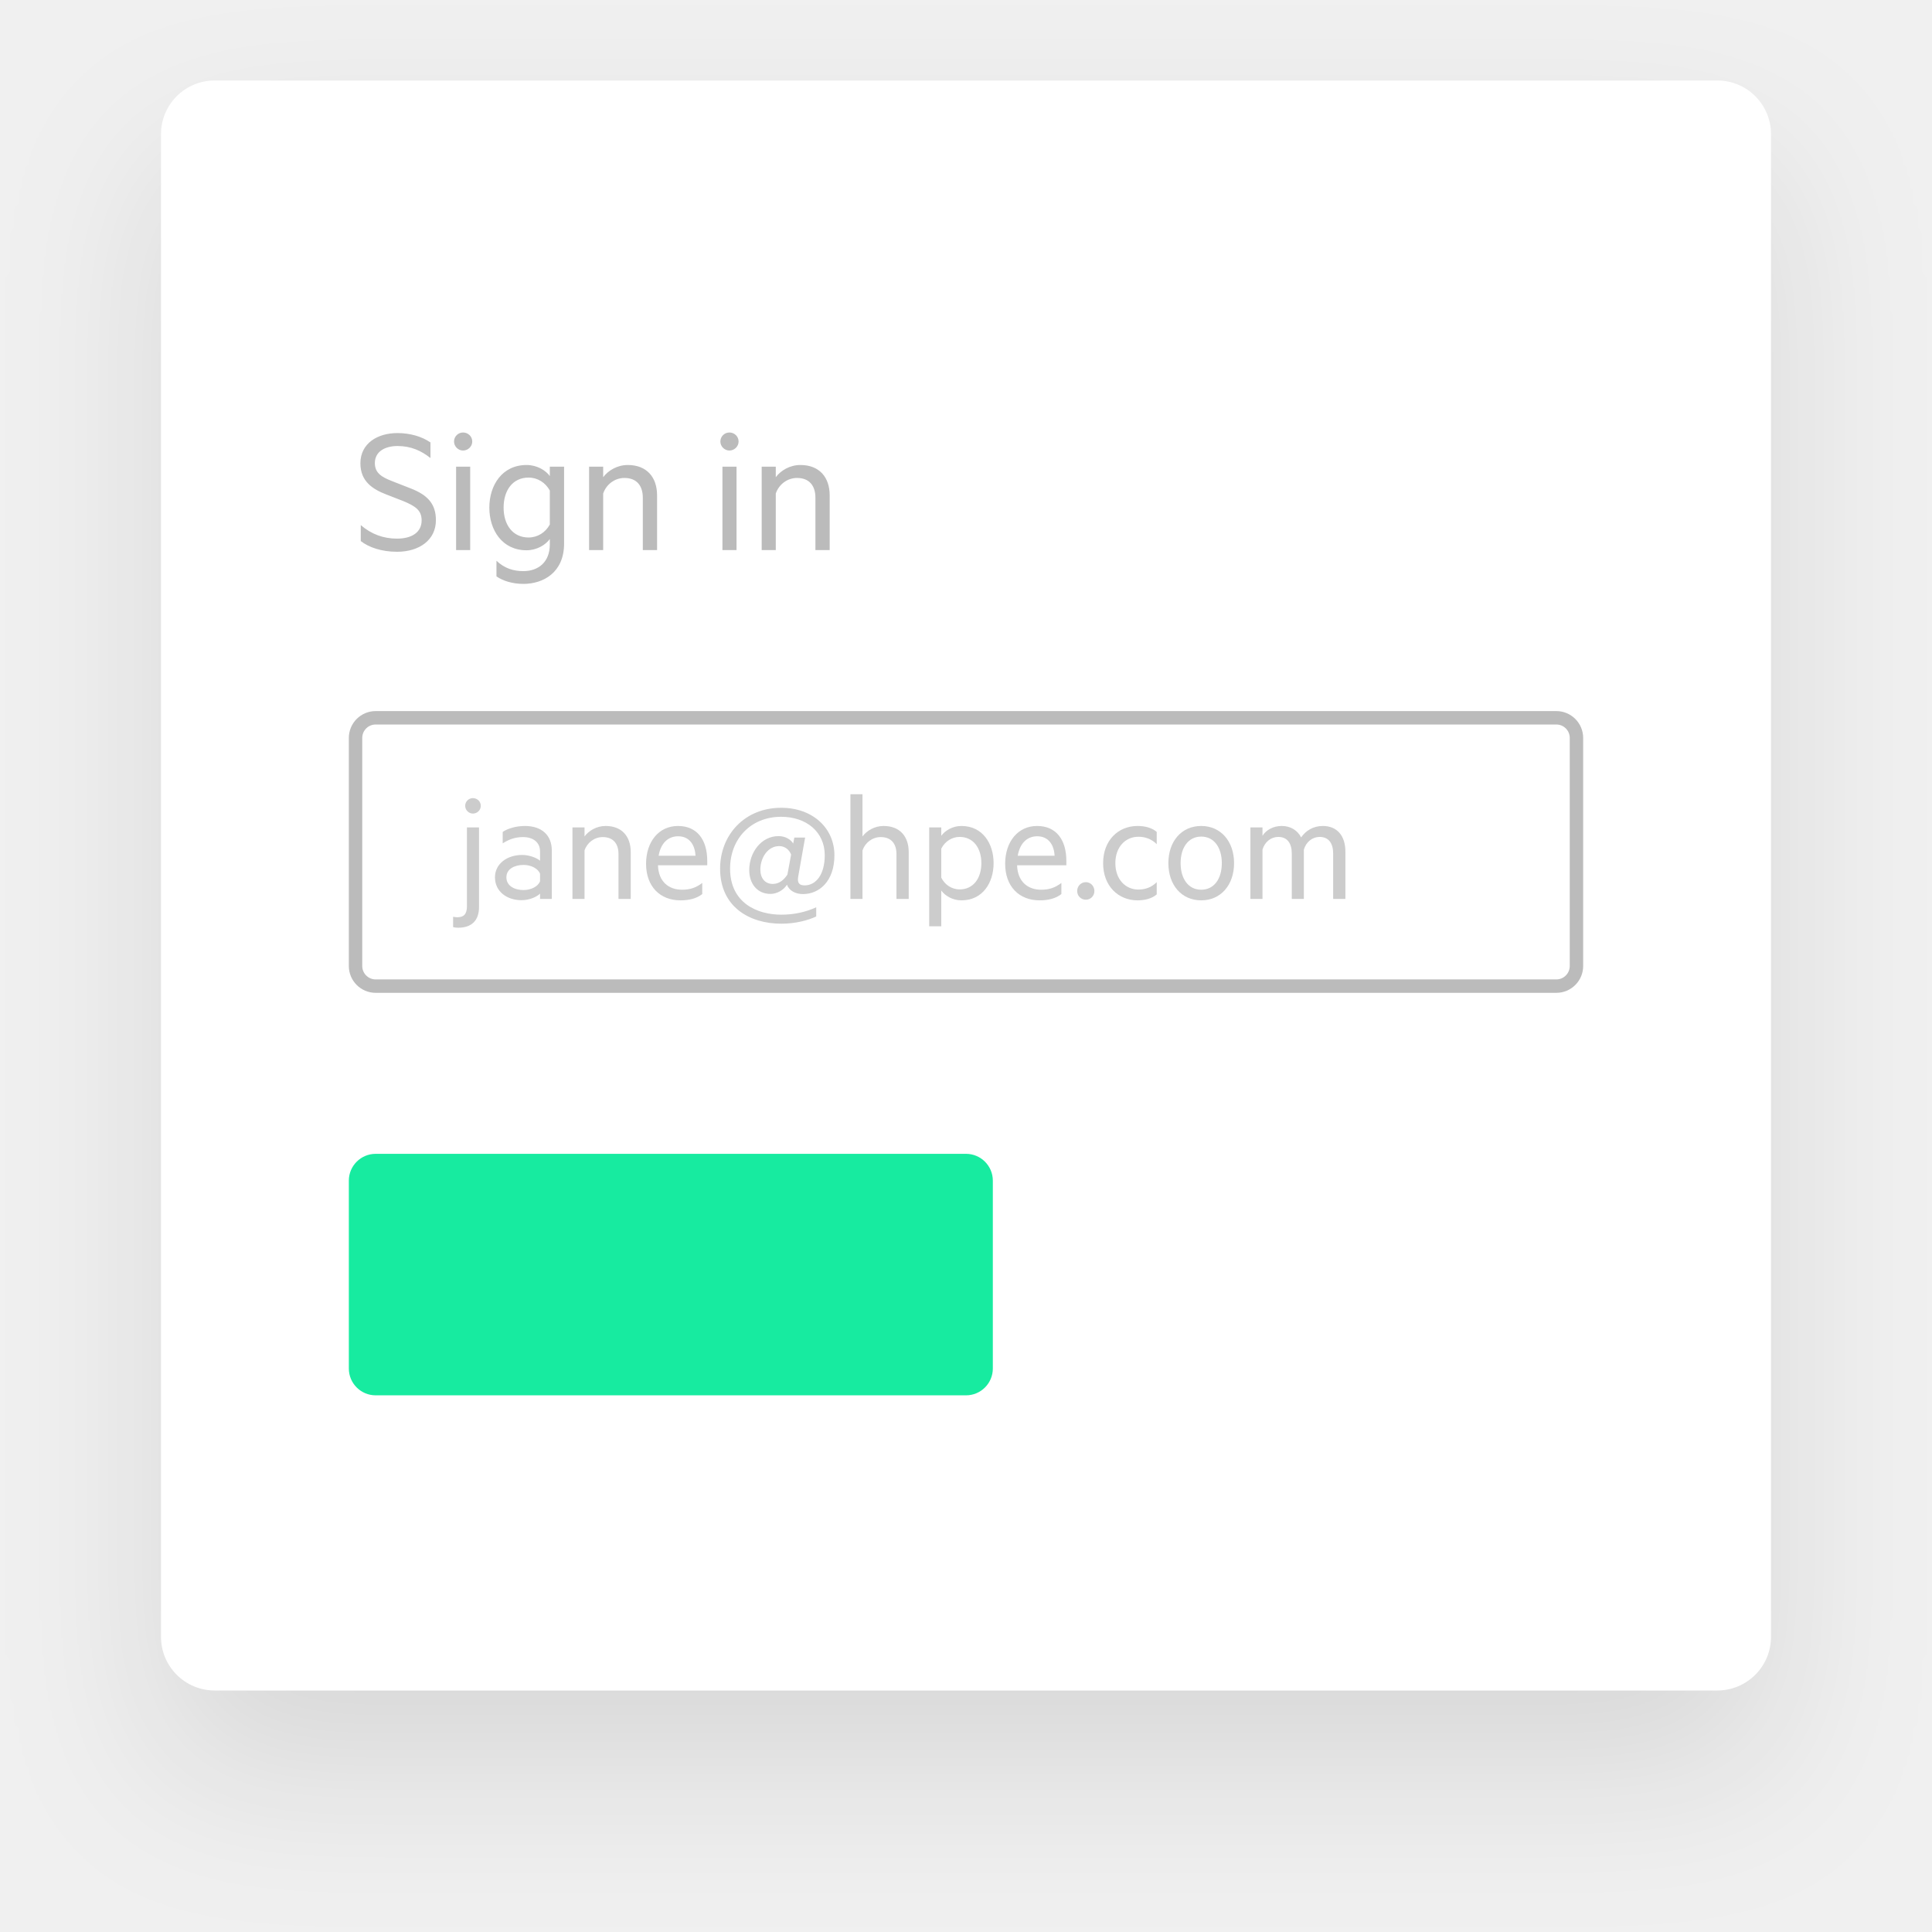
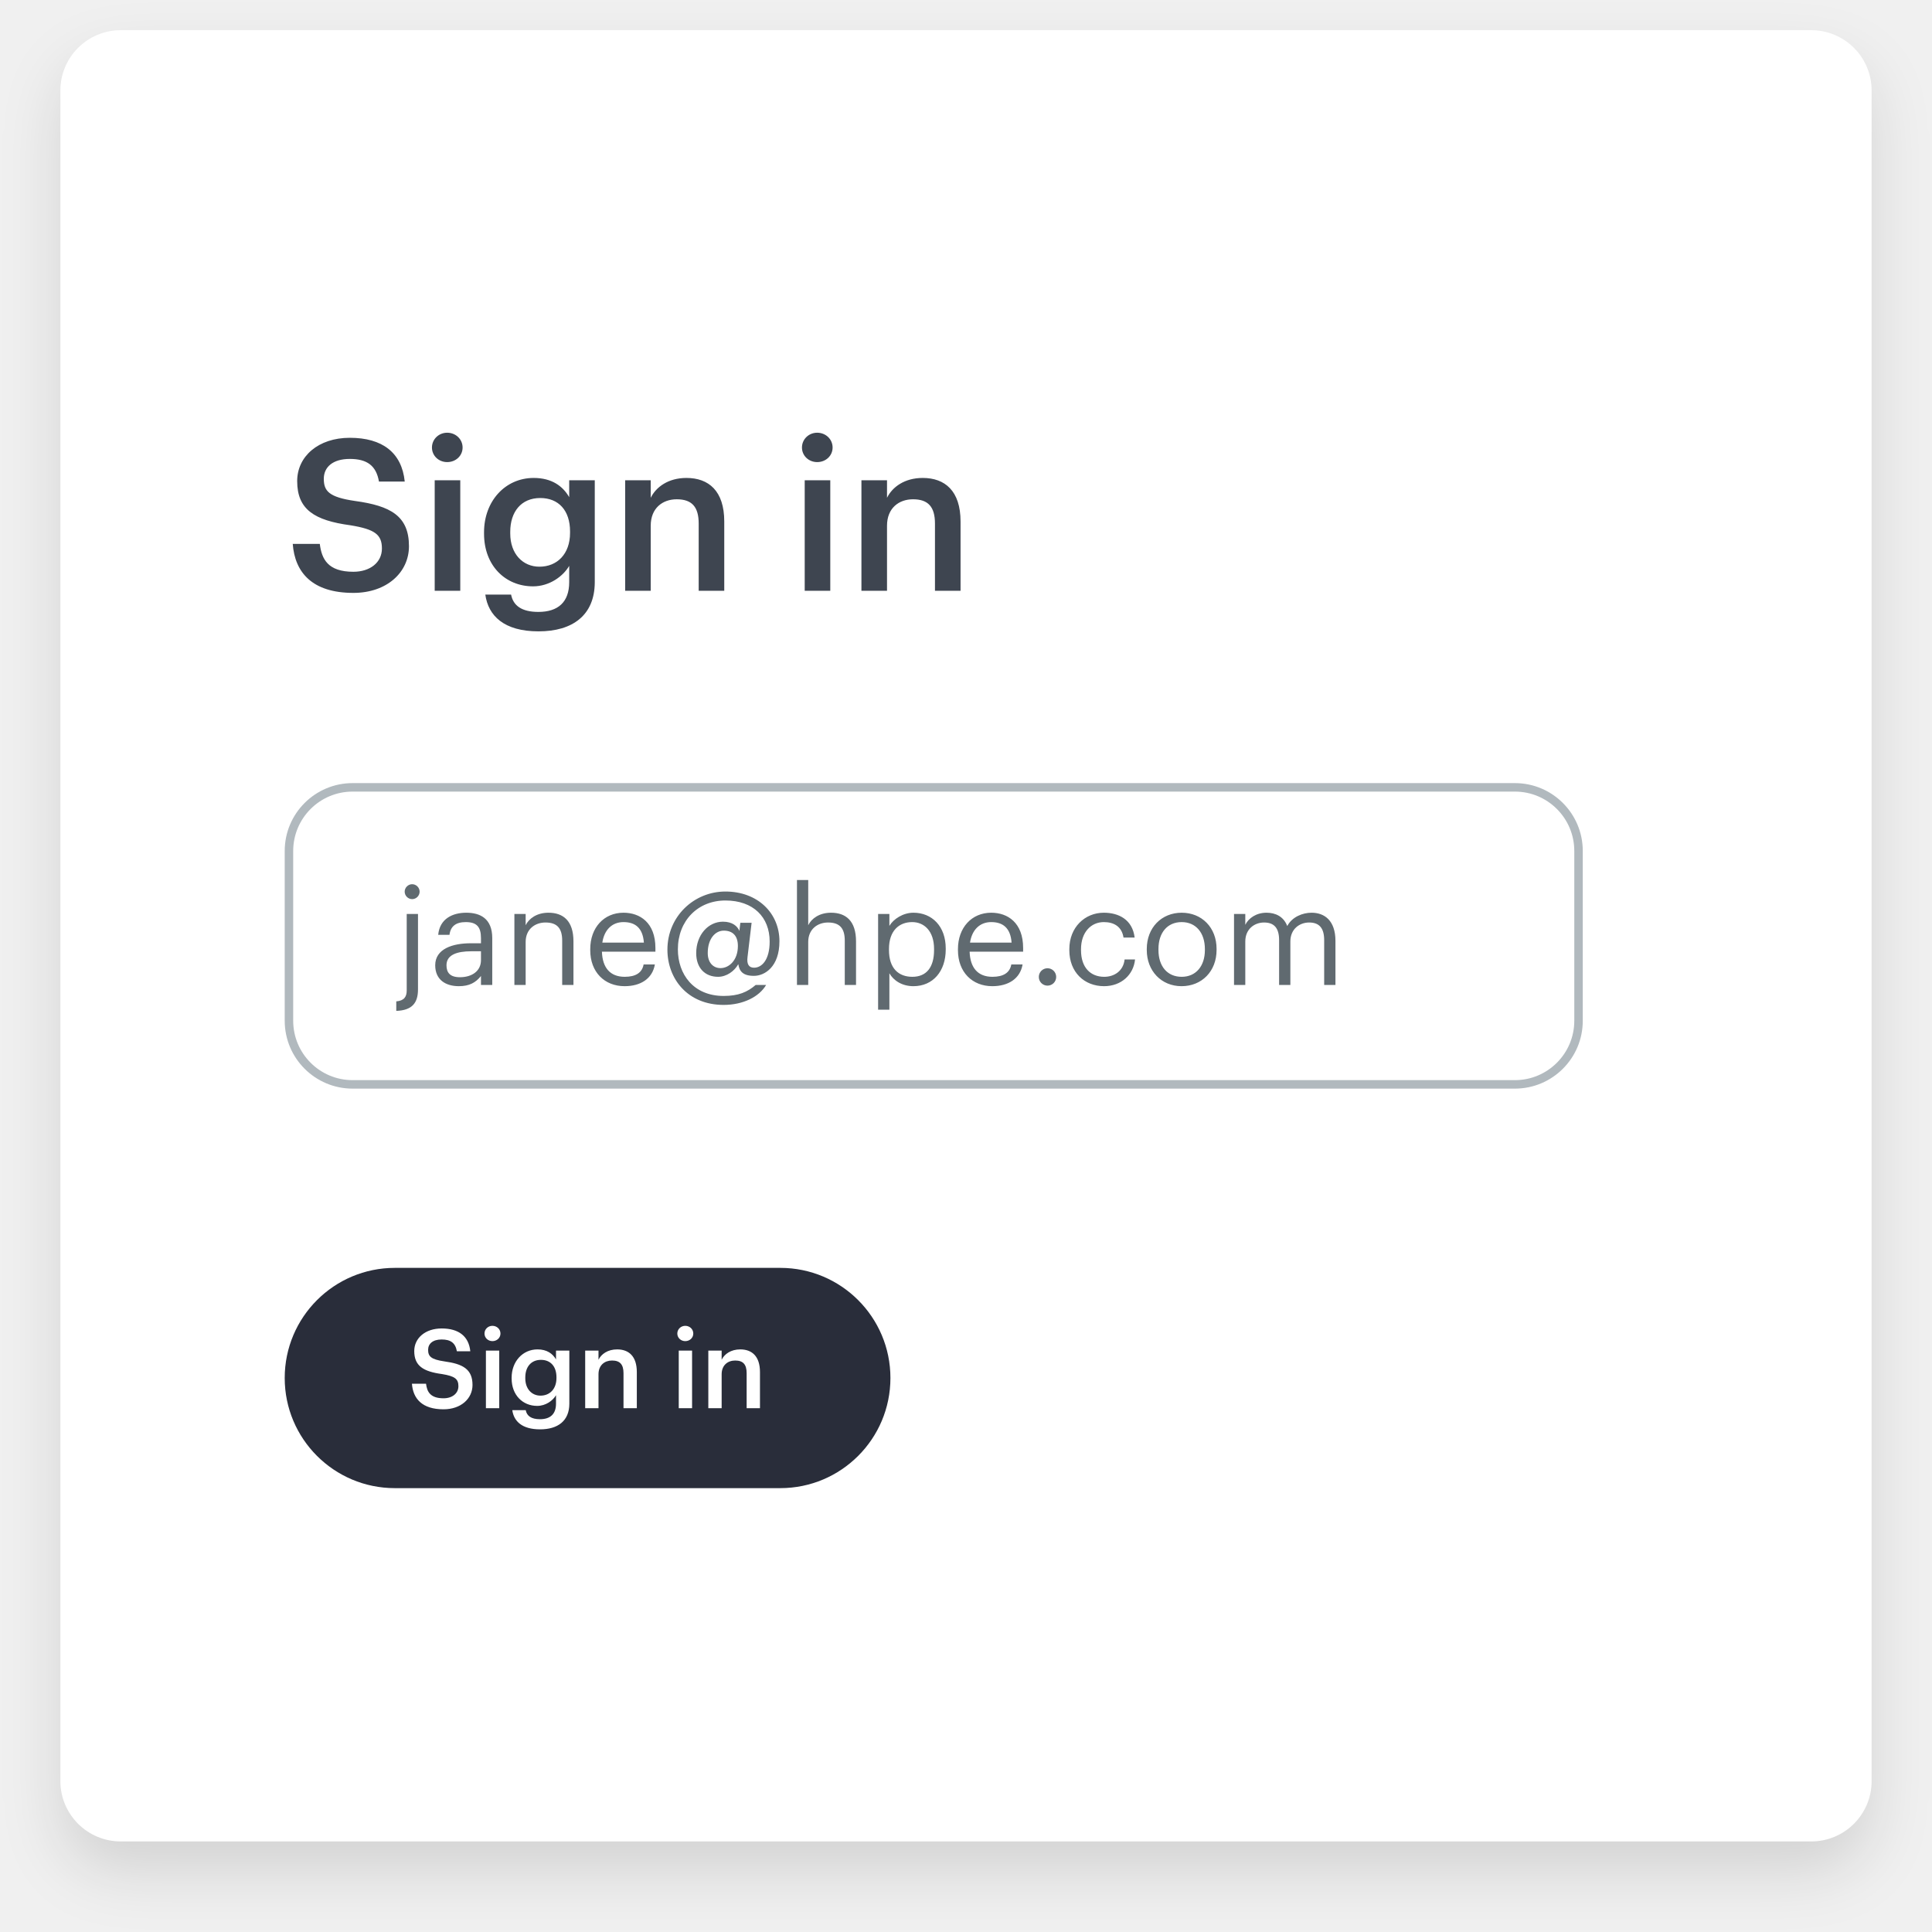
- <svg xmlns="http://www.w3.org/2000/svg" width="144" height="144" viewBox="0 0 144 144" fill="none">
-   <g filter="url(#filter0_d)">
-     <rect x="12" y="6" width="120" height="120" rx="4" fill="white" />
+ <svg xmlns="http://www.w3.org/2000/svg" width="128" height="128" viewBox="0 0 128 128" fill="none">
+   <g filter="url(#filter0_d_177_1048)">
+     <path d="M120 2H8C5.791 2 4 3.791 4 6V118C4 120.209 5.791 122 8 122H120C122.209 122 124 120.209 124 118V6C124 3.791 122.209 2 120 2Z" fill="white" />
  </g>
-   <rect x="26" y="86" width="48" height="18" rx="2" fill="#17EBA0" />
-   <rect x="26.5" y="53.5" width="91" height="20" rx="1.5" stroke="#BBBBBB" />
-   <path d="M35.836 60.063C35.836 59.739 35.572 59.487 35.248 59.487C34.935 59.487 34.672 59.739 34.672 60.063C34.672 60.375 34.935 60.639 35.248 60.639C35.572 60.639 35.836 60.375 35.836 60.063ZM35.703 67.611V61.671H34.803V67.551C34.803 68.151 34.551 68.367 34.084 68.367C33.975 68.367 33.843 68.343 33.772 68.331V69.099C33.867 69.135 34.047 69.147 34.156 69.147C35.151 69.147 35.703 68.607 35.703 67.611Z" fill="#CCCCCC" />
-   <path d="M40.252 63.459V64.155C40.024 63.951 39.472 63.723 38.92 63.723C37.78 63.723 36.892 64.395 36.892 65.391C36.892 66.447 37.78 67.095 38.872 67.095C39.496 67.095 40.048 66.819 40.252 66.603V66.999H41.128V63.387C41.128 62.259 40.384 61.563 39.124 61.563C38.464 61.563 37.828 61.755 37.468 62.007V62.859C37.912 62.571 38.392 62.391 38.98 62.391C39.76 62.391 40.252 62.799 40.252 63.459ZM40.252 65.127V65.679C40.108 66.075 39.58 66.339 39.016 66.339C38.368 66.339 37.744 66.039 37.744 65.391C37.744 64.755 38.368 64.467 39.016 64.467C39.58 64.467 40.108 64.731 40.252 65.127Z" fill="#CCCCCC" />
-   <path d="M42.667 61.671V66.999H43.567V63.387C43.759 62.811 44.299 62.391 44.923 62.391C45.727 62.391 46.099 62.907 46.099 63.651V66.999H47.011V63.507C47.011 62.343 46.351 61.563 45.139 61.563C44.455 61.563 43.879 61.923 43.567 62.343V61.671H42.667Z" fill="#CCCCCC" />
-   <path d="M49.042 64.491H52.714V64.167C52.714 62.607 51.97 61.563 50.53 61.563C49.114 61.563 48.154 62.727 48.154 64.383C48.154 66.063 49.186 67.107 50.722 67.107C51.358 67.107 51.91 66.975 52.342 66.639V65.811C51.862 66.171 51.43 66.315 50.83 66.315C49.858 66.315 49.078 65.727 49.042 64.491ZM50.542 62.331C51.406 62.331 51.802 63.003 51.838 63.783H49.09C49.258 62.799 49.834 62.331 50.542 62.331Z" fill="#CCCCCC" />
-   <path d="M59.492 65.343L60.008 62.427H59.205L59.12 62.871C58.953 62.595 58.569 62.319 58.029 62.319C56.733 62.319 55.844 63.543 55.844 64.851C55.844 65.847 56.42 66.627 57.428 66.627C57.908 66.627 58.413 66.339 58.653 65.943C58.821 66.387 59.288 66.639 59.852 66.639C61.041 66.639 62.193 65.703 62.193 63.747C62.193 61.731 60.584 60.207 58.221 60.207C55.496 60.207 53.672 62.235 53.672 64.743C53.672 67.623 55.904 68.847 58.233 68.847C59.288 68.847 60.236 68.595 60.837 68.307V67.623C60.153 67.935 59.3 68.175 58.233 68.175C56.432 68.175 54.416 67.299 54.416 64.743C54.416 62.523 55.965 60.879 58.221 60.879C60.105 60.879 61.472 62.007 61.472 63.747C61.472 65.175 60.825 65.991 59.972 65.991C59.589 65.991 59.408 65.823 59.492 65.343ZM58.965 63.699L58.688 65.187C58.437 65.571 58.089 65.883 57.596 65.883C57.02 65.883 56.672 65.451 56.672 64.815C56.672 63.951 57.212 63.063 58.077 63.063C58.508 63.063 58.833 63.339 58.965 63.699Z" fill="#CCCCCC" />
-   <path d="M63.386 59.199V66.999H64.285V63.387C64.478 62.811 65.017 62.391 65.641 62.391C66.445 62.391 66.817 62.907 66.817 63.651V66.999H67.73V63.507C67.73 62.343 67.07 61.563 65.858 61.563C65.174 61.563 64.597 61.923 64.285 62.343V59.199H63.386Z" fill="#CCCCCC" />
-   <path d="M70.157 69.039V66.375C70.433 66.759 70.997 67.107 71.657 67.107C73.229 67.107 74.057 65.811 74.057 64.335C74.057 62.859 73.229 61.563 71.657 61.563C70.997 61.563 70.433 61.911 70.157 62.295V61.671H69.257V69.039H70.157ZM70.157 65.415V63.255C70.433 62.703 70.961 62.379 71.525 62.379C72.545 62.379 73.145 63.207 73.145 64.335C73.145 65.463 72.545 66.291 71.525 66.291C70.961 66.291 70.433 65.967 70.157 65.415Z" fill="#CCCCCC" />
-   <path d="M75.808 64.491H79.48V64.167C79.48 62.607 78.736 61.563 77.296 61.563C75.879 61.563 74.919 62.727 74.919 64.383C74.919 66.063 75.951 67.107 77.487 67.107C78.124 67.107 78.675 66.975 79.108 66.639V65.811C78.627 66.171 78.195 66.315 77.596 66.315C76.624 66.315 75.844 65.727 75.808 64.491ZM77.308 62.331C78.171 62.331 78.567 63.003 78.603 63.783H75.856C76.023 62.799 76.6 62.331 77.308 62.331Z" fill="#CCCCCC" />
-   <path d="M80.286 66.411C80.286 66.783 80.574 67.059 80.934 67.059C81.282 67.059 81.57 66.783 81.57 66.411C81.57 66.039 81.282 65.751 80.934 65.751C80.574 65.751 80.286 66.039 80.286 66.411Z" fill="#CCCCCC" />
-   <path d="M82.22 64.335C82.22 66.039 83.348 67.107 84.788 67.107C85.304 67.107 85.844 66.987 86.216 66.663V65.751C85.832 66.135 85.364 66.303 84.848 66.303C83.9 66.303 83.132 65.559 83.132 64.335C83.132 63.111 83.9 62.367 84.848 62.367C85.364 62.367 85.832 62.535 86.216 62.919V62.007C85.844 61.683 85.304 61.563 84.788 61.563C83.348 61.563 82.22 62.631 82.22 64.335Z" fill="#CCCCCC" />
-   <path d="M91.98 64.335C91.98 62.703 90.984 61.563 89.531 61.563C88.067 61.563 87.084 62.703 87.084 64.335C87.084 65.967 88.067 67.107 89.531 67.107C90.984 67.107 91.98 65.967 91.98 64.335ZM91.067 64.335C91.067 65.499 90.492 66.315 89.531 66.315C88.572 66.315 87.996 65.499 87.996 64.335C87.996 63.171 88.572 62.355 89.531 62.355C90.492 62.355 91.067 63.171 91.067 64.335Z" fill="#CCCCCC" />
-   <path d="M96.978 62.415C96.726 61.911 96.21 61.563 95.538 61.563C94.878 61.563 94.362 61.875 94.098 62.295V61.671H93.198V66.999H94.098V63.327C94.266 62.751 94.734 62.379 95.274 62.379C95.958 62.379 96.282 62.871 96.282 63.615V66.999H97.182V63.327C97.35 62.751 97.818 62.379 98.358 62.379C99.042 62.379 99.366 62.871 99.366 63.615V66.999H100.278V63.471C100.278 62.319 99.678 61.563 98.598 61.563C97.854 61.563 97.314 61.935 96.978 62.415Z" fill="#CCCCCC" />
-   <path d="M26.89 39.138V40.328C27.478 40.79 28.43 41.126 29.592 41.126C31.258 41.126 32.49 40.244 32.49 38.774C32.49 37.584 31.902 36.898 30.586 36.394L29.228 35.862C28.43 35.554 27.94 35.246 27.94 34.518C27.94 33.664 28.682 33.244 29.634 33.244C30.628 33.244 31.398 33.594 32.084 34.14V32.978C31.44 32.53 30.558 32.278 29.62 32.278C28.136 32.278 26.862 33.048 26.862 34.532C26.862 35.89 27.786 36.464 28.794 36.856L30.054 37.346C30.964 37.724 31.426 38.032 31.426 38.788C31.426 39.67 30.698 40.146 29.592 40.146C28.584 40.146 27.688 39.824 26.89 39.138ZM35.199 32.908C35.199 32.53 34.891 32.236 34.513 32.236C34.149 32.236 33.841 32.53 33.841 32.908C33.841 33.272 34.149 33.58 34.513 33.58C34.891 33.58 35.199 33.272 35.199 32.908ZM35.045 41V34.784H33.995V41H35.045ZM40.98 40.174V40.58C40.98 41.91 40.112 42.568 39.006 42.568C38.278 42.568 37.62 42.372 37.004 41.798V42.96C37.48 43.296 38.208 43.52 39.006 43.52C40.49 43.52 42.044 42.68 42.044 40.51V34.784H40.98V35.484C40.672 35.05 40.014 34.658 39.244 34.658C37.424 34.658 36.472 36.17 36.472 37.836C36.472 39.502 37.424 41.014 39.244 41.014C40.014 41.014 40.672 40.608 40.98 40.174ZM40.98 36.562V39.096C40.658 39.684 40.07 40.062 39.398 40.062C38.222 40.062 37.536 39.124 37.536 37.836C37.536 36.534 38.222 35.596 39.398 35.596C40.07 35.596 40.658 35.974 40.98 36.562ZM43.907 34.784V41H44.957V36.786C45.181 36.114 45.811 35.624 46.539 35.624C47.477 35.624 47.911 36.226 47.911 37.094V41H48.975V36.926C48.975 35.568 48.205 34.658 46.791 34.658C45.993 34.658 45.321 35.078 44.957 35.568V34.784H43.907ZM55.05 32.908C55.05 32.53 54.742 32.236 54.364 32.236C54 32.236 53.692 32.53 53.692 32.908C53.692 33.272 54 33.58 54.364 33.58C54.742 33.58 55.05 33.272 55.05 32.908ZM54.896 41V34.784H53.846V41H54.896ZM56.772 34.784V41H57.822V36.786C58.046 36.114 58.676 35.624 59.404 35.624C60.342 35.624 60.776 36.226 60.776 37.094V41H61.84V36.926C61.84 35.568 61.07 34.658 59.656 34.658C58.858 34.658 58.186 35.078 57.822 35.568V34.784H56.772Z" fill="#BBBBBB" />
+   <mask id="path-2-inside-1_177_1048" fill="white">
+     <path d="M18.863 56.381C18.863 53.897 20.877 51.883 23.361 51.883H100.365C102.849 51.883 104.863 53.897 104.863 56.381V67.626C104.863 70.11 102.849 72.124 100.365 72.124H23.361C20.877 72.124 18.863 70.11 18.863 67.626V56.381Z" />
+   </mask>
+   <path d="M23.361 51.883V52.445H100.365V51.883V51.321H23.361V51.883ZM104.863 56.381H104.301V67.626H104.863H105.426V56.381H104.863ZM100.365 72.124V71.562H23.361V72.124V72.686H100.365V72.124ZM18.863 67.626H19.425V56.381H18.863H18.301V67.626H18.863ZM23.361 72.124V71.562C21.188 71.562 19.425 69.8 19.425 67.626H18.863H18.301C18.301 70.421 20.567 72.686 23.361 72.686V72.124ZM104.863 67.626H104.301C104.301 69.8 102.539 71.562 100.365 71.562V72.124V72.686C103.16 72.686 105.426 70.421 105.426 67.626H104.863ZM100.365 51.883V52.445C102.539 52.445 104.301 54.207 104.301 56.381H104.863H105.426C105.426 53.586 103.16 51.321 100.365 51.321V51.883ZM23.361 51.883V51.321C20.567 51.321 18.301 53.586 18.301 56.381H18.863H19.425C19.425 54.207 21.188 52.445 23.361 52.445V51.883Z" fill="#B1B9BE" mask="url(#path-2-inside-1_177_1048)" />
+   <path d="M27.306 59.57C27.036 59.57 26.811 59.345 26.811 59.075C26.811 58.806 27.036 58.581 27.306 58.581C27.576 58.581 27.801 58.806 27.801 59.075C27.801 59.345 27.576 59.57 27.306 59.57ZM26.254 66.974V66.344C26.784 66.299 26.946 66.029 26.946 65.616V60.551H27.693V65.553C27.693 66.452 27.297 66.938 26.254 66.974ZM30.4 65.337C29.527 65.337 28.834 64.914 28.834 63.951C28.834 62.863 29.986 62.494 31.191 62.494H31.866V62.152C31.866 61.406 31.578 61.091 30.858 61.091C30.211 61.091 29.851 61.361 29.779 61.936H29.032C29.131 60.866 29.986 60.47 30.895 60.47C31.794 60.47 32.613 60.839 32.613 62.152V65.256H31.866V64.662C31.515 65.103 31.092 65.337 30.4 65.337ZM30.472 64.743C31.263 64.743 31.866 64.338 31.866 63.61V63.025H31.218C30.274 63.025 29.581 63.259 29.581 63.951C29.581 64.437 29.815 64.743 30.472 64.743ZM34.08 65.256V60.551H34.826V61.298C35.042 60.857 35.564 60.47 36.337 60.47C37.309 60.47 37.993 61.001 37.993 62.368V65.256H37.246V62.314C37.246 61.486 36.895 61.118 36.14 61.118C35.447 61.118 34.826 61.559 34.826 62.404V65.256H34.08ZM41.381 65.337C40.05 65.337 39.105 64.401 39.105 62.953V62.881C39.105 61.459 40.014 60.47 41.309 60.47C42.398 60.47 43.423 61.127 43.423 62.809V63.052H39.879C39.915 64.122 40.428 64.716 41.39 64.716C42.119 64.716 42.542 64.446 42.641 63.897H43.387C43.225 64.842 42.443 65.337 41.381 65.337ZM39.906 62.449H42.659C42.587 61.477 42.083 61.091 41.309 61.091C40.545 61.091 40.032 61.612 39.906 62.449ZM47.943 66.578C45.541 66.578 44.218 64.833 44.218 62.917C44.218 60.713 45.981 59.066 48.059 59.066C50.21 59.066 51.64 60.506 51.64 62.359C51.64 64.05 50.668 64.653 49.949 64.653C49.22 64.653 48.986 64.347 48.914 63.88C48.653 64.347 48.132 64.716 47.574 64.716C46.701 64.716 46.125 64.122 46.125 63.151C46.125 61.945 46.917 61.064 47.898 61.064C48.536 61.064 48.86 61.37 48.986 61.675L49.049 61.136H49.796L49.526 63.403C49.463 63.88 49.616 64.113 49.958 64.113C50.471 64.113 50.992 63.601 50.992 62.377C50.992 60.767 49.913 59.66 48.059 59.66C46.242 59.66 44.911 60.992 44.911 62.899C44.911 64.536 45.937 65.984 47.943 65.984C48.923 65.984 49.508 65.733 50.066 65.256H50.758C50.3 66.038 49.238 66.578 47.943 66.578ZM47.736 64.14C48.293 64.14 48.887 63.628 48.887 62.674C48.887 61.99 48.536 61.657 47.952 61.657C47.385 61.657 46.89 62.197 46.89 63.142C46.89 63.772 47.25 64.14 47.736 64.14ZM52.801 65.256V58.302H53.547V61.298C53.763 60.857 54.285 60.47 55.059 60.47C56.03 60.47 56.714 61.001 56.714 62.368V65.256H55.968V62.314C55.968 61.486 55.617 61.118 54.861 61.118C54.168 61.118 53.547 61.559 53.547 62.404V65.256H52.801ZM58.177 66.893V60.551H58.924V61.343C59.194 60.884 59.833 60.47 60.516 60.47C61.749 60.47 62.657 61.37 62.657 62.836V62.908C62.657 64.347 61.812 65.337 60.516 65.337C59.743 65.337 59.194 64.95 58.924 64.482V66.893H58.177ZM60.444 64.716C61.38 64.716 61.884 64.086 61.884 62.944V62.872C61.884 61.684 61.227 61.091 60.435 61.091C59.563 61.091 58.897 61.666 58.897 62.872V62.944C58.897 64.149 59.527 64.716 60.444 64.716ZM65.743 65.337C64.411 65.337 63.467 64.401 63.467 62.953V62.881C63.467 61.459 64.375 60.47 65.671 60.47C66.759 60.47 67.785 61.127 67.785 62.809V63.052H64.24C64.276 64.122 64.789 64.716 65.752 64.716C66.48 64.716 66.903 64.446 67.002 63.897H67.749C67.587 64.842 66.804 65.337 65.743 65.337ZM64.267 62.449H67.02C66.948 61.477 66.444 61.091 65.671 61.091C64.906 61.091 64.393 61.612 64.267 62.449ZM69.399 65.301C69.085 65.301 68.824 65.049 68.824 64.725C68.824 64.401 69.085 64.149 69.399 64.149C69.714 64.149 69.975 64.401 69.975 64.725C69.975 65.049 69.714 65.301 69.399 65.301ZM73.149 65.337C71.836 65.337 70.846 64.41 70.846 62.953V62.881C70.846 61.441 71.872 60.47 73.131 60.47C74.112 60.47 75.029 60.92 75.173 62.116H74.436C74.319 61.37 73.779 61.091 73.131 61.091C72.277 61.091 71.62 61.774 71.62 62.881V62.953C71.62 64.104 72.25 64.716 73.158 64.716C73.824 64.716 74.427 64.329 74.508 63.565H75.2C75.101 64.581 74.283 65.337 73.149 65.337ZM78.28 65.337C76.939 65.337 75.977 64.32 75.977 62.944V62.872C75.977 61.459 76.957 60.47 78.289 60.47C79.62 60.47 80.601 61.45 80.601 62.863V62.935C80.601 64.356 79.62 65.337 78.28 65.337ZM78.289 64.716C79.234 64.716 79.827 64.005 79.827 62.944V62.881C79.827 61.792 79.225 61.091 78.289 61.091C77.344 61.091 76.751 61.792 76.751 62.872V62.944C76.751 64.014 77.335 64.716 78.289 64.716ZM81.757 65.256V60.551H82.504V61.271C82.72 60.83 83.232 60.47 83.907 60.47C84.51 60.47 85.041 60.722 85.284 61.352C85.607 60.74 86.309 60.47 86.894 60.47C87.739 60.47 88.477 60.974 88.477 62.341V65.256H87.73V62.287C87.73 61.459 87.38 61.118 86.732 61.118C86.12 61.118 85.49 61.532 85.49 62.377V65.256H84.744V62.287C84.744 61.459 84.393 61.118 83.745 61.118C83.133 61.118 82.504 61.532 82.504 62.377V65.256H81.757Z" fill="#606A70" />
+   <path d="M23.413 39.281C20.683 39.281 19.535 37.923 19.395 36.033H21.187C21.313 37.041 21.719 37.881 23.413 37.881C24.519 37.881 25.303 37.265 25.303 36.341C25.303 35.417 24.841 35.067 23.217 34.801C20.823 34.479 19.689 33.751 19.689 31.875C19.689 30.237 21.089 29.005 23.175 29.005C25.331 29.005 26.619 29.985 26.815 31.903H25.107C24.925 30.853 24.323 30.405 23.175 30.405C22.041 30.405 21.453 30.951 21.453 31.721C21.453 32.533 21.789 32.939 23.525 33.191C25.877 33.513 27.095 34.185 27.095 36.187C27.095 37.923 25.625 39.281 23.413 39.281ZM29.626 30.615C29.066 30.615 28.618 30.195 28.618 29.649C28.618 29.103 29.066 28.669 29.626 28.669C30.2 28.669 30.648 29.103 30.648 29.649C30.648 30.195 30.2 30.615 29.626 30.615ZM28.8 39.141V31.819H30.494V39.141H28.8ZM35.681 41.829C33.385 41.829 32.349 40.793 32.153 39.393H33.861C34.001 40.121 34.561 40.541 35.667 40.541C36.983 40.541 37.711 39.883 37.711 38.567V37.489C37.305 38.189 36.395 38.847 35.317 38.847C33.483 38.847 32.069 37.475 32.069 35.361V35.263C32.069 33.205 33.469 31.665 35.359 31.665C36.563 31.665 37.291 32.211 37.711 32.939V31.819H39.405V38.595C39.391 40.751 37.949 41.829 35.681 41.829ZM35.737 37.545C36.913 37.545 37.767 36.705 37.767 35.305V35.207C37.767 33.821 37.011 32.995 35.793 32.995C34.533 32.995 33.805 33.905 33.805 35.235V35.347C33.805 36.705 34.645 37.545 35.737 37.545ZM41.418 39.141V31.819H43.112V32.981C43.462 32.267 44.274 31.665 45.478 31.665C46.948 31.665 47.984 32.519 47.984 34.549V39.141H46.29V34.689C46.29 33.583 45.842 33.079 44.834 33.079C43.896 33.079 43.112 33.667 43.112 34.829V39.141H41.418ZM54.14 30.615C53.58 30.615 53.132 30.195 53.132 29.649C53.132 29.103 53.58 28.669 54.14 28.669C54.714 28.669 55.162 29.103 55.162 29.649C55.162 30.195 54.714 30.615 54.14 30.615ZM53.314 39.141V31.819H55.008V39.141H53.314ZM57.072 39.141V31.819H58.767V32.981C59.117 32.267 59.928 31.665 61.133 31.665C62.602 31.665 63.639 32.519 63.639 34.549V39.141H61.944V34.689C61.944 33.583 61.496 33.079 60.489 33.079C59.55 33.079 58.767 33.667 58.767 34.829V39.141H57.072Z" fill="#3E4550" />
+   <path d="M18.863 91.296C18.863 87.267 22.13 84 26.16 84H51.697C55.727 84 58.993 87.267 58.993 91.296C58.993 95.326 55.727 98.593 51.697 98.593H26.16C22.13 98.593 18.863 95.326 18.863 91.296Z" fill="#292D3A" />
+   <path d="M29.386 93.37C27.963 93.37 27.365 92.662 27.292 91.677H28.226C28.291 92.202 28.503 92.64 29.386 92.64C29.962 92.64 30.371 92.319 30.371 91.838C30.371 91.356 30.13 91.174 29.284 91.035C28.036 90.867 27.445 90.488 27.445 89.51C27.445 88.656 28.175 88.014 29.262 88.014C30.386 88.014 31.057 88.525 31.159 89.525H30.269C30.174 88.977 29.86 88.744 29.262 88.744C28.671 88.744 28.364 89.028 28.364 89.43C28.364 89.853 28.54 90.065 29.444 90.196C30.67 90.364 31.305 90.714 31.305 91.757C31.305 92.662 30.539 93.37 29.386 93.37ZM32.624 88.853C32.332 88.853 32.099 88.635 32.099 88.35C32.099 88.065 32.332 87.839 32.624 87.839C32.923 87.839 33.157 88.065 33.157 88.35C33.157 88.635 32.923 88.853 32.624 88.853ZM32.193 93.297V89.481H33.076V93.297H32.193ZM35.779 94.698C34.583 94.698 34.043 94.158 33.941 93.428H34.831C34.904 93.808 35.196 94.026 35.772 94.026C36.458 94.026 36.837 93.684 36.837 92.998V92.436C36.626 92.801 36.151 93.144 35.59 93.144C34.634 93.144 33.897 92.429 33.897 91.327V91.276C33.897 90.203 34.627 89.401 35.612 89.401C36.239 89.401 36.618 89.685 36.837 90.065V89.481H37.72V93.012C37.713 94.136 36.961 94.698 35.779 94.698ZM35.809 92.465C36.422 92.465 36.867 92.027 36.867 91.298V91.247C36.867 90.524 36.472 90.094 35.838 90.094C35.181 90.094 34.802 90.568 34.802 91.261V91.32C34.802 92.027 35.239 92.465 35.809 92.465ZM38.77 93.297V89.481H39.652V90.087C39.835 89.714 40.258 89.401 40.886 89.401C41.652 89.401 42.191 89.846 42.191 90.904V93.297H41.309V90.977C41.309 90.4 41.075 90.138 40.55 90.138C40.061 90.138 39.652 90.444 39.652 91.05V93.297H38.77ZM45.4 88.853C45.108 88.853 44.874 88.635 44.874 88.35C44.874 88.065 45.108 87.839 45.4 87.839C45.699 87.839 45.932 88.065 45.932 88.35C45.932 88.635 45.699 88.853 45.4 88.853ZM44.969 93.297V89.481H45.852V93.297H44.969ZM46.928 93.297V89.481H47.811V90.087C47.993 89.714 48.416 89.401 49.044 89.401C49.81 89.401 50.35 89.846 50.35 90.904V93.297H49.467V90.977C49.467 90.4 49.234 90.138 48.708 90.138C48.219 90.138 47.811 90.444 47.811 91.05V93.297H46.928Z" fill="white" />
  <defs>
-     <filter id="filter0_d" x="0" y="0" width="144" height="144" filterUnits="userSpaceOnUse" color-interpolation-filters="sRGB">
+     <filter id="filter0_d_177_1048" x="0" y="0" width="128" height="128" filterUnits="userSpaceOnUse" color-interpolation-filters="sRGB">
      <feFlood flood-opacity="0" result="BackgroundImageFix" />
-       <feColorMatrix in="SourceAlpha" type="matrix" values="0 0 0 0 0 0 0 0 0 0 0 0 0 0 0 0 0 0 127 0" />
-       <feOffset dy="6" />
-       <feGaussianBlur stdDeviation="6" />
-       <feColorMatrix type="matrix" values="0 0 0 0 0 0 0 0 0 0 0 0 0 0 0 0 0 0 0.1 0" />
-       <feBlend mode="normal" in2="BackgroundImageFix" result="effect1_dropShadow" />
-       <feBlend mode="normal" in="SourceGraphic" in2="effect1_dropShadow" result="shape" />
+       <feColorMatrix in="SourceAlpha" type="matrix" values="0 0 0 0 0 0 0 0 0 0 0 0 0 0 0 0 0 0 127 0" result="hardAlpha" />
+       <feOffset dy="2" />
+       <feGaussianBlur stdDeviation="2" />
+       <feColorMatrix type="matrix" values="0 0 0 0 0 0 0 0 0 0 0 0 0 0 0 0 0 0 0.12 0" />
+       <feBlend mode="normal" in2="BackgroundImageFix" result="effect1_dropShadow_177_1048" />
+       <feBlend mode="normal" in="SourceGraphic" in2="effect1_dropShadow_177_1048" result="shape" />
    </filter>
  </defs>
</svg>
